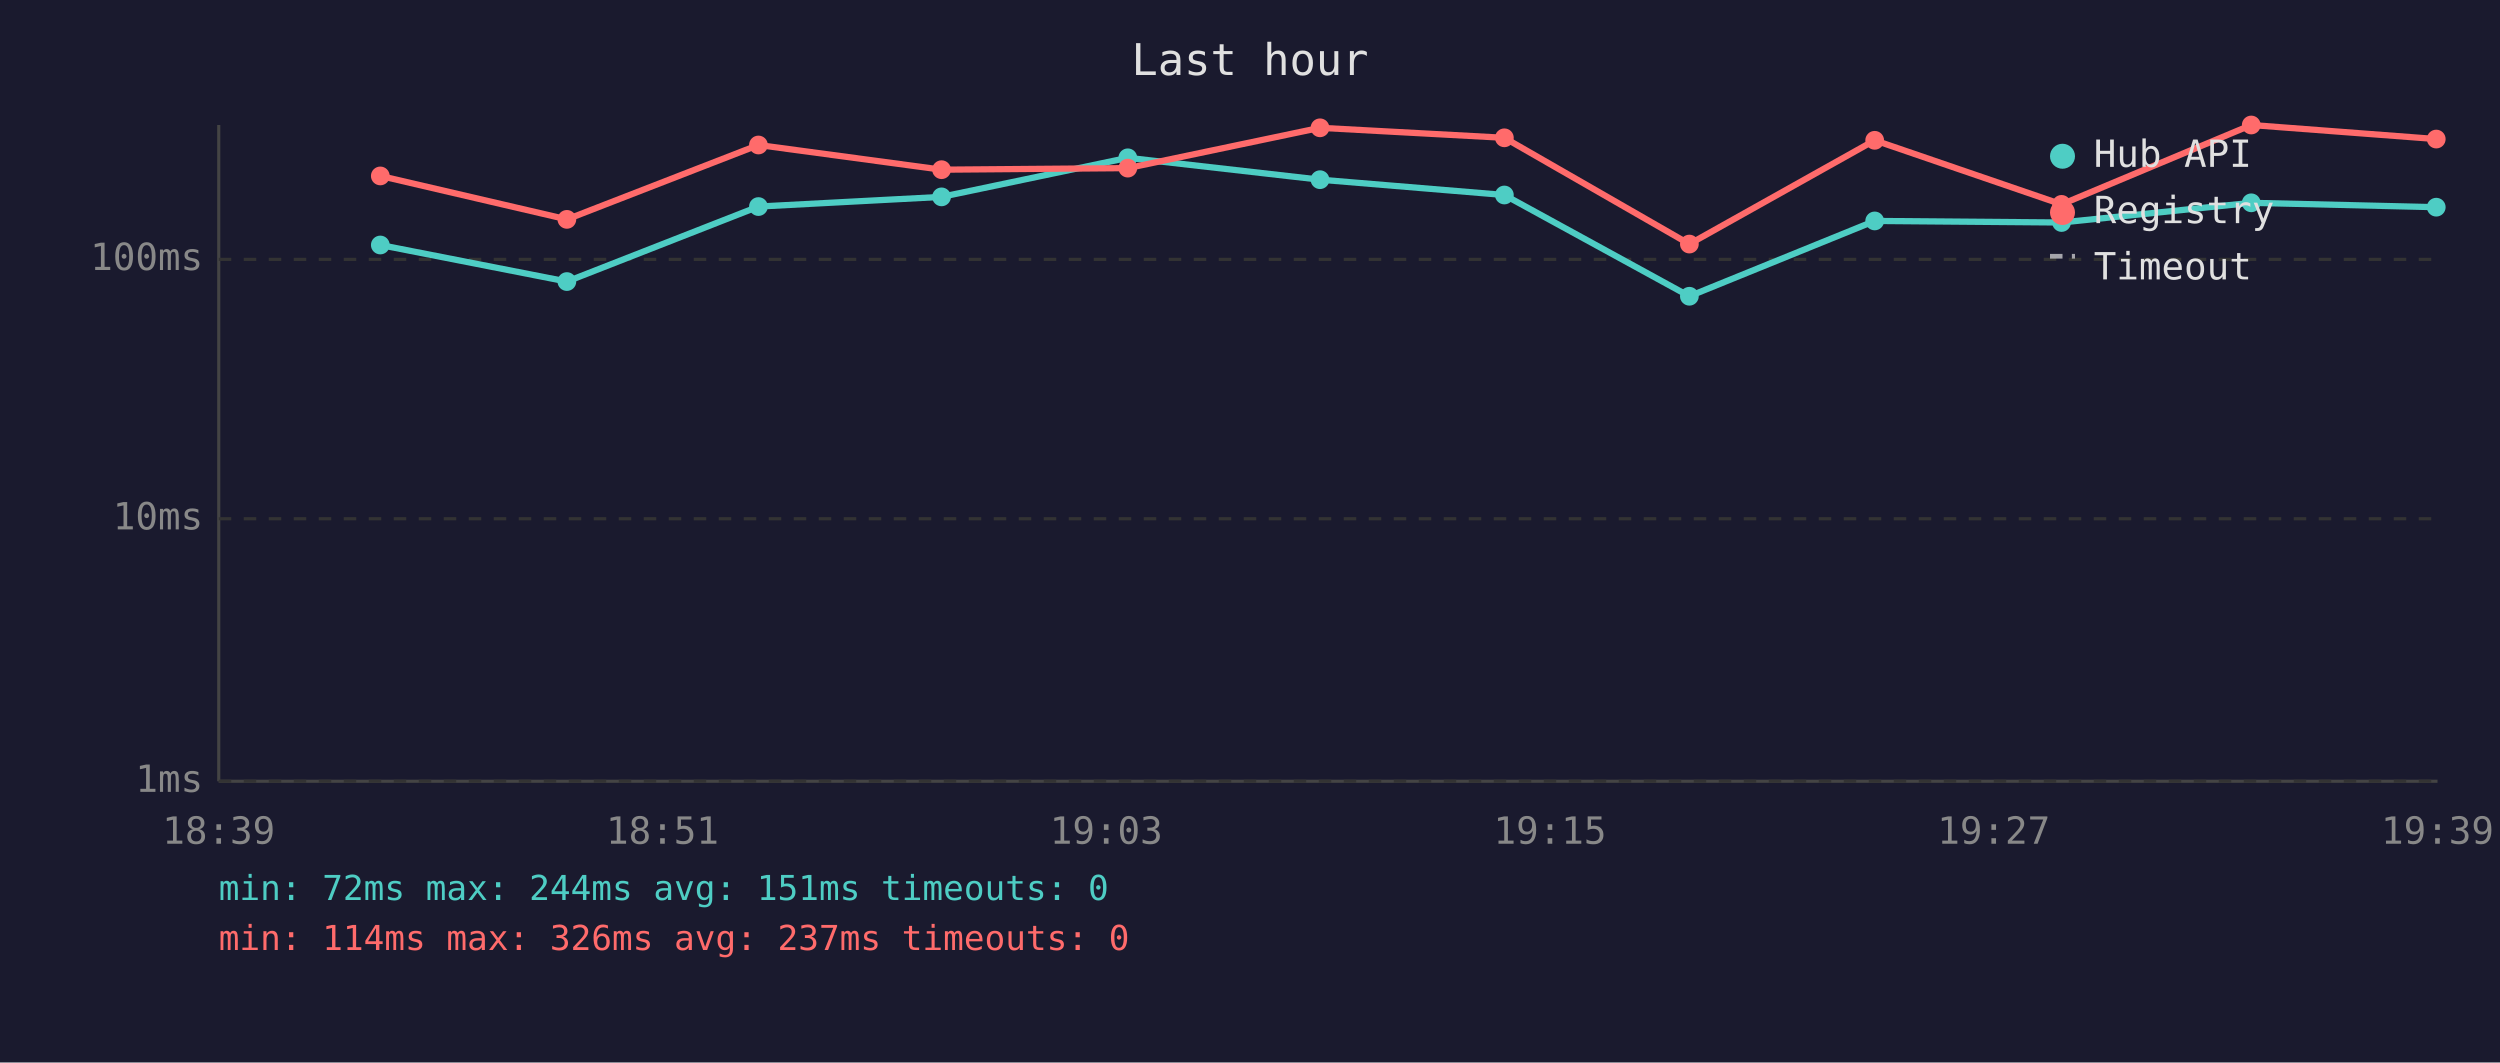
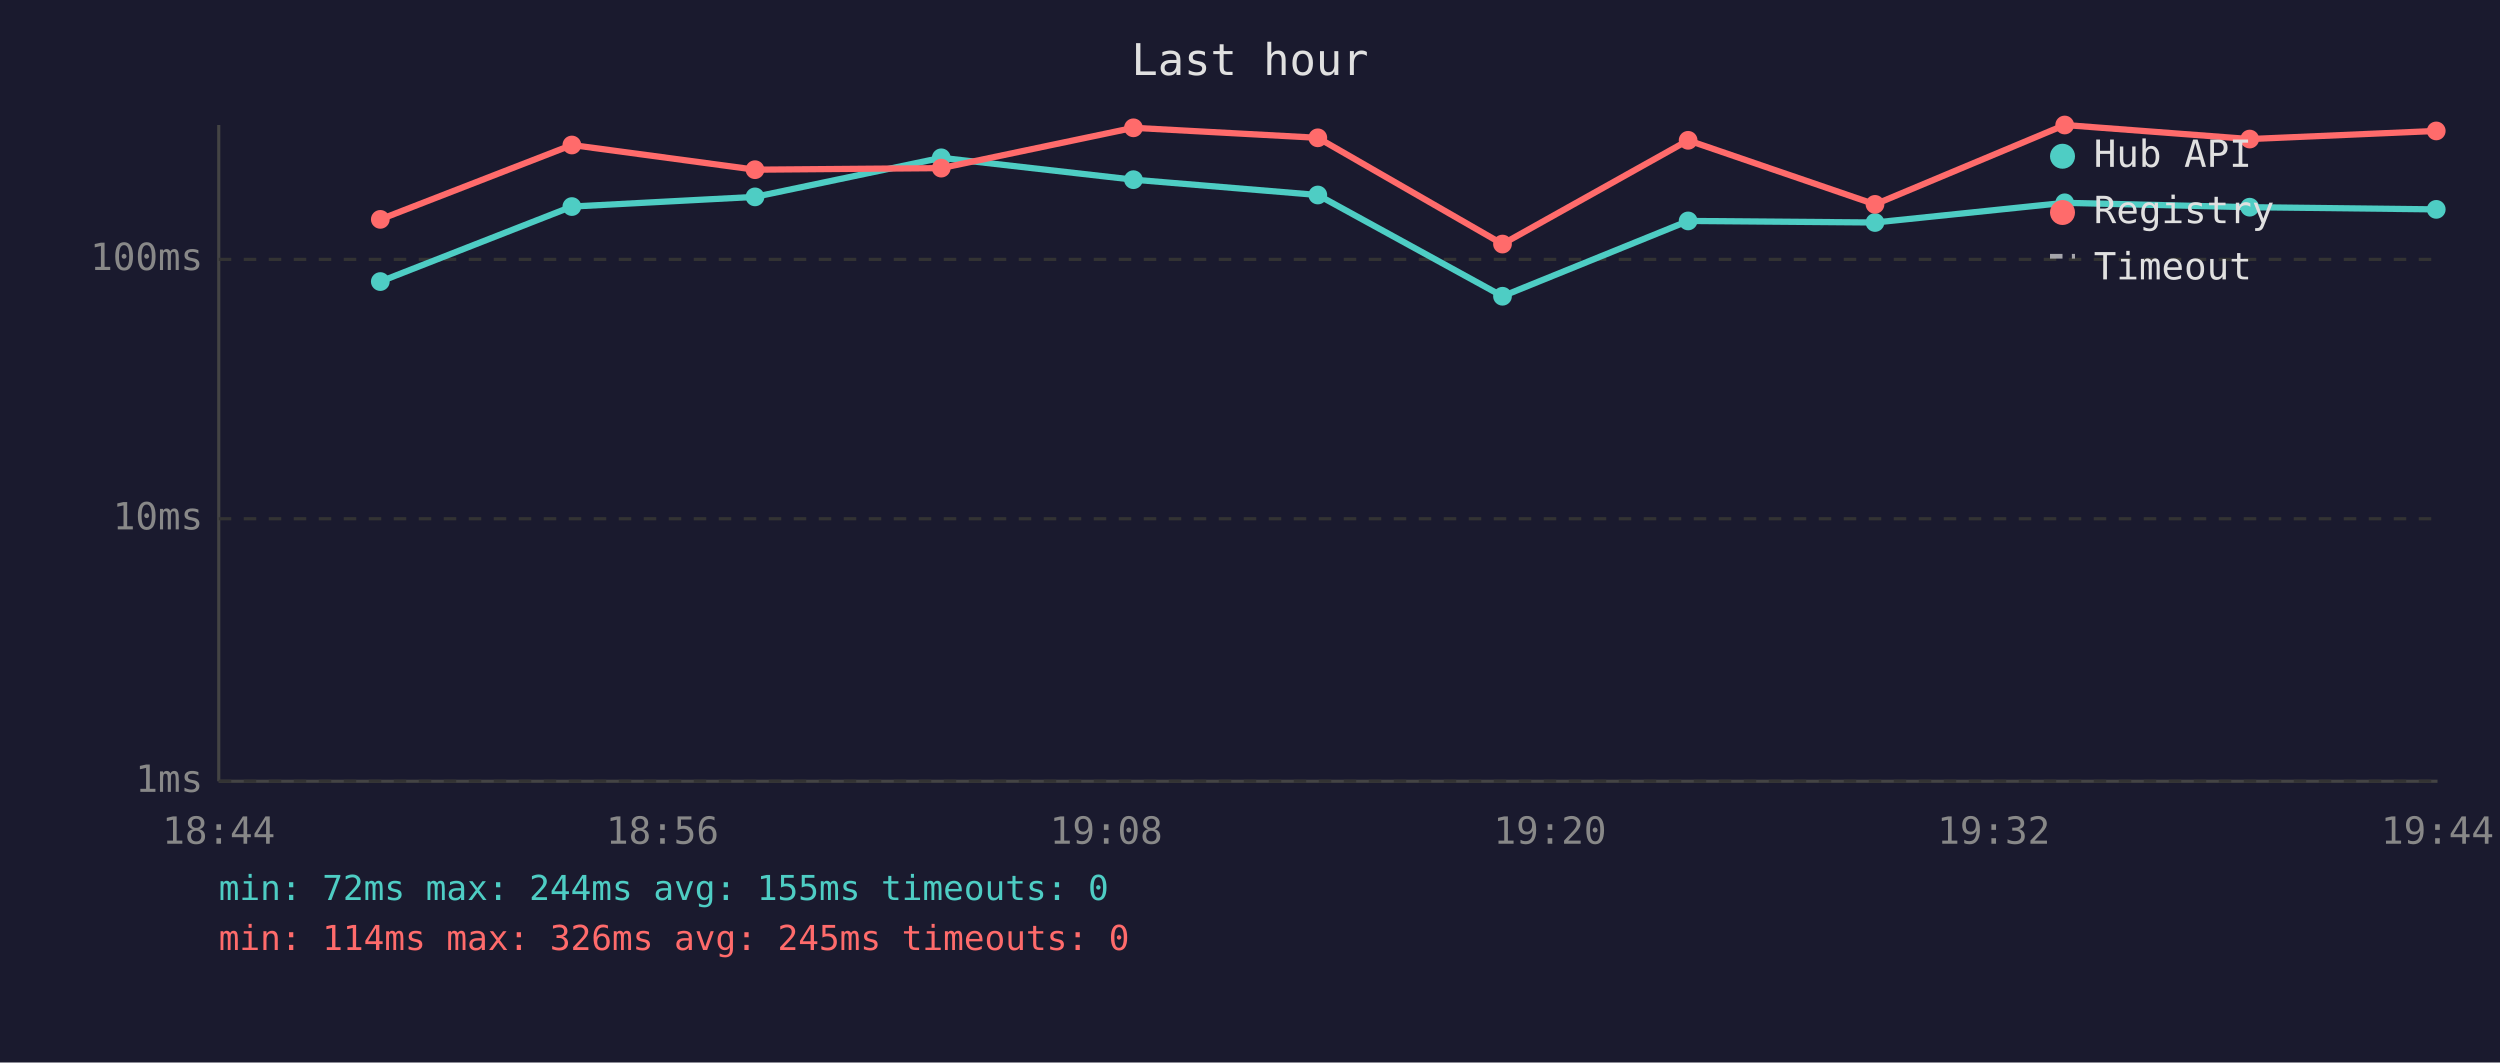
<svg xmlns="http://www.w3.org/2000/svg" viewBox="0 0 800 340" font-family="monospace" font-size="12">
  <rect width="800" height="340" fill="#1a1a2e" />
  <text x="400" y="24" fill="#e0e0e0" font-size="14" text-anchor="middle">Last hour</text>
  <line x1="70" y1="40" x2="70" y2="250" stroke="#444" stroke-width="1" />
  <line x1="70" y1="250" x2="780" y2="250" stroke="#444" stroke-width="1" />
  <line x1="70" y1="250" x2="780" y2="250" stroke="#333" stroke-width="1" stroke-dasharray="4" />
  <text x="65" y="250" fill="#888" text-anchor="end" dominant-baseline="middle">1ms</text>
  <line x1="70" y1="166" x2="780" y2="166" stroke="#333" stroke-width="1" stroke-dasharray="4" />
  <text x="65" y="166" fill="#888" text-anchor="end" dominant-baseline="middle">10ms</text>
  <line x1="70" y1="83" x2="780" y2="83" stroke="#333" stroke-width="1" stroke-dasharray="4" />
  <text x="65" y="83" fill="#888" text-anchor="end" dominant-baseline="middle">100ms</text>
-   <text x="70" y="270" fill="#888" text-anchor="middle">18:39</text>
-   <text x="212" y="270" fill="#888" text-anchor="middle">18:51</text>
-   <text x="354" y="270" fill="#888" text-anchor="middle">19:03</text>
-   <text x="496" y="270" fill="#888" text-anchor="middle">19:15</text>
-   <text x="638" y="270" fill="#888" text-anchor="middle">19:27</text>
-   <text x="780" y="270" fill="#888" text-anchor="middle">19:39</text>
-   <polyline points="121.7,78.4 181.4,90.1 242.7,66.1 301.3,63.0 360.9,50.5 422.4,57.5 481.4,62.4 540.6,94.8 599.9,70.7 659.7,71.2 720.4,64.9 779.6,66.3" fill="none" stroke="#4ecdc4" stroke-width="2" opacity="1" />
-   <circle cx="121.7" cy="78.4" r="3" fill="#4ecdc4" />
-   <circle cx="181.4" cy="90.1" r="3" fill="#4ecdc4" />
-   <circle cx="242.7" cy="66.1" r="3" fill="#4ecdc4" />
-   <circle cx="301.3" cy="63.0" r="3" fill="#4ecdc4" />
-   <circle cx="360.9" cy="50.5" r="3" fill="#4ecdc4" />
-   <circle cx="422.4" cy="57.5" r="3" fill="#4ecdc4" />
-   <circle cx="481.4" cy="62.4" r="3" fill="#4ecdc4" />
-   <circle cx="540.6" cy="94.8" r="3" fill="#4ecdc4" />
-   <circle cx="599.9" cy="70.7" r="3" fill="#4ecdc4" />
-   <circle cx="659.7" cy="71.2" r="3" fill="#4ecdc4" />
-   <circle cx="720.4" cy="64.9" r="3" fill="#4ecdc4" />
-   <circle cx="779.6" cy="66.3" r="3" fill="#4ecdc4" />
-   <polyline points="121.7,56.3 181.4,70.2 242.7,46.4 301.3,54.3 360.9,53.8 422.4,40.9 481.4,44.1 540.6,78.1 599.9,44.9 659.7,65.4 720.4,40.0 779.6,44.5" fill="none" stroke="#ff6b6b" stroke-width="2" opacity="1" />
-   <circle cx="121.7" cy="56.3" r="3" fill="#ff6b6b" />
-   <circle cx="181.4" cy="70.2" r="3" fill="#ff6b6b" />
-   <circle cx="242.7" cy="46.4" r="3" fill="#ff6b6b" />
-   <circle cx="301.3" cy="54.3" r="3" fill="#ff6b6b" />
-   <circle cx="360.9" cy="53.8" r="3" fill="#ff6b6b" />
-   <circle cx="422.4" cy="40.9" r="3" fill="#ff6b6b" />
-   <circle cx="481.4" cy="44.1" r="3" fill="#ff6b6b" />
-   <circle cx="540.6" cy="78.1" r="3" fill="#ff6b6b" />
-   <circle cx="599.9" cy="44.9" r="3" fill="#ff6b6b" />
-   <circle cx="659.7" cy="65.4" r="3" fill="#ff6b6b" />
-   <circle cx="720.4" cy="40.0" r="3" fill="#ff6b6b" />
-   <circle cx="779.6" cy="44.5" r="3" fill="#ff6b6b" />
+   <text x="70" y="270" fill="#888" text-anchor="middle">18:44</text>
+   <text x="212" y="270" fill="#888" text-anchor="middle">18:56</text>
+   <text x="354" y="270" fill="#888" text-anchor="middle">19:08</text>
+   <text x="496" y="270" fill="#888" text-anchor="middle">19:20</text>
+   <text x="638" y="270" fill="#888" text-anchor="middle">19:32</text>
+   <text x="780" y="270" fill="#888" text-anchor="middle">19:44</text>
+   <polyline points="121.7,90.1 183.0,66.1 241.6,63.0 301.2,50.5 362.7,57.5 421.7,62.4 480.8,94.8 540.2,70.7 600.0,71.2 660.7,64.9 719.9,66.3 779.6,67.0" fill="none" stroke="#4ecdc4" stroke-width="2" opacity="1" />
+   <circle cx="121.7" cy="90.1" r="3" fill="#4ecdc4" />
+   <circle cx="183.0" cy="66.1" r="3" fill="#4ecdc4" />
+   <circle cx="241.6" cy="63.0" r="3" fill="#4ecdc4" />
+   <circle cx="301.2" cy="50.5" r="3" fill="#4ecdc4" />
+   <circle cx="362.7" cy="57.5" r="3" fill="#4ecdc4" />
+   <circle cx="421.7" cy="62.4" r="3" fill="#4ecdc4" />
+   <circle cx="480.8" cy="94.8" r="3" fill="#4ecdc4" />
+   <circle cx="540.2" cy="70.7" r="3" fill="#4ecdc4" />
+   <circle cx="600.0" cy="71.2" r="3" fill="#4ecdc4" />
+   <circle cx="660.7" cy="64.9" r="3" fill="#4ecdc4" />
+   <circle cx="719.9" cy="66.3" r="3" fill="#4ecdc4" />
+   <circle cx="779.6" cy="67.0" r="3" fill="#4ecdc4" />
+   <polyline points="121.7,70.2 183.0,46.4 241.6,54.3 301.2,53.8 362.7,40.9 421.7,44.1 480.8,78.1 540.2,44.9 600.0,65.4 660.7,40.0 719.9,44.5 779.6,41.9" fill="none" stroke="#ff6b6b" stroke-width="2" opacity="1" />
+   <circle cx="121.7" cy="70.2" r="3" fill="#ff6b6b" />
+   <circle cx="183.0" cy="46.4" r="3" fill="#ff6b6b" />
+   <circle cx="241.6" cy="54.3" r="3" fill="#ff6b6b" />
+   <circle cx="301.2" cy="53.8" r="3" fill="#ff6b6b" />
+   <circle cx="362.7" cy="40.9" r="3" fill="#ff6b6b" />
+   <circle cx="421.7" cy="44.1" r="3" fill="#ff6b6b" />
+   <circle cx="480.8" cy="78.1" r="3" fill="#ff6b6b" />
+   <circle cx="540.2" cy="44.9" r="3" fill="#ff6b6b" />
+   <circle cx="600.0" cy="65.4" r="3" fill="#ff6b6b" />
+   <circle cx="660.7" cy="40.0" r="3" fill="#ff6b6b" />
+   <circle cx="719.9" cy="44.5" r="3" fill="#ff6b6b" />
+   <circle cx="779.6" cy="41.9" r="3" fill="#ff6b6b" />
  <circle cx="660" cy="50" r="4" fill="#4ecdc4" />
  <text x="670" y="50" fill="#e0e0e0" dominant-baseline="middle">Hub API</text>
  <circle cx="660" cy="68" r="4" fill="#ff6b6b" />
  <text x="670" y="68" fill="#e0e0e0" dominant-baseline="middle">Registry</text>
  <line x1="656" y1="82" x2="664" y2="82" stroke="#e0e0e0" stroke-width="1.5" stroke-dasharray="4,3" opacity="0.7" />
  <text x="670" y="86" fill="#e0e0e0" dominant-baseline="middle">Timeout</text>
-   <text x="70" y="288" fill="#4ecdc4" font-size="11">min: 72ms  max: 244ms  avg: 151ms  timeouts: 0</text>
-   <text x="70" y="304" fill="#ff6b6b" font-size="11">min: 114ms  max: 326ms  avg: 237ms  timeouts: 0</text>
+   <text x="70" y="288" fill="#4ecdc4" font-size="11">min: 72ms  max: 244ms  avg: 155ms  timeouts: 0</text>
+   <text x="70" y="304" fill="#ff6b6b" font-size="11">min: 114ms  max: 326ms  avg: 245ms  timeouts: 0</text>
</svg>
